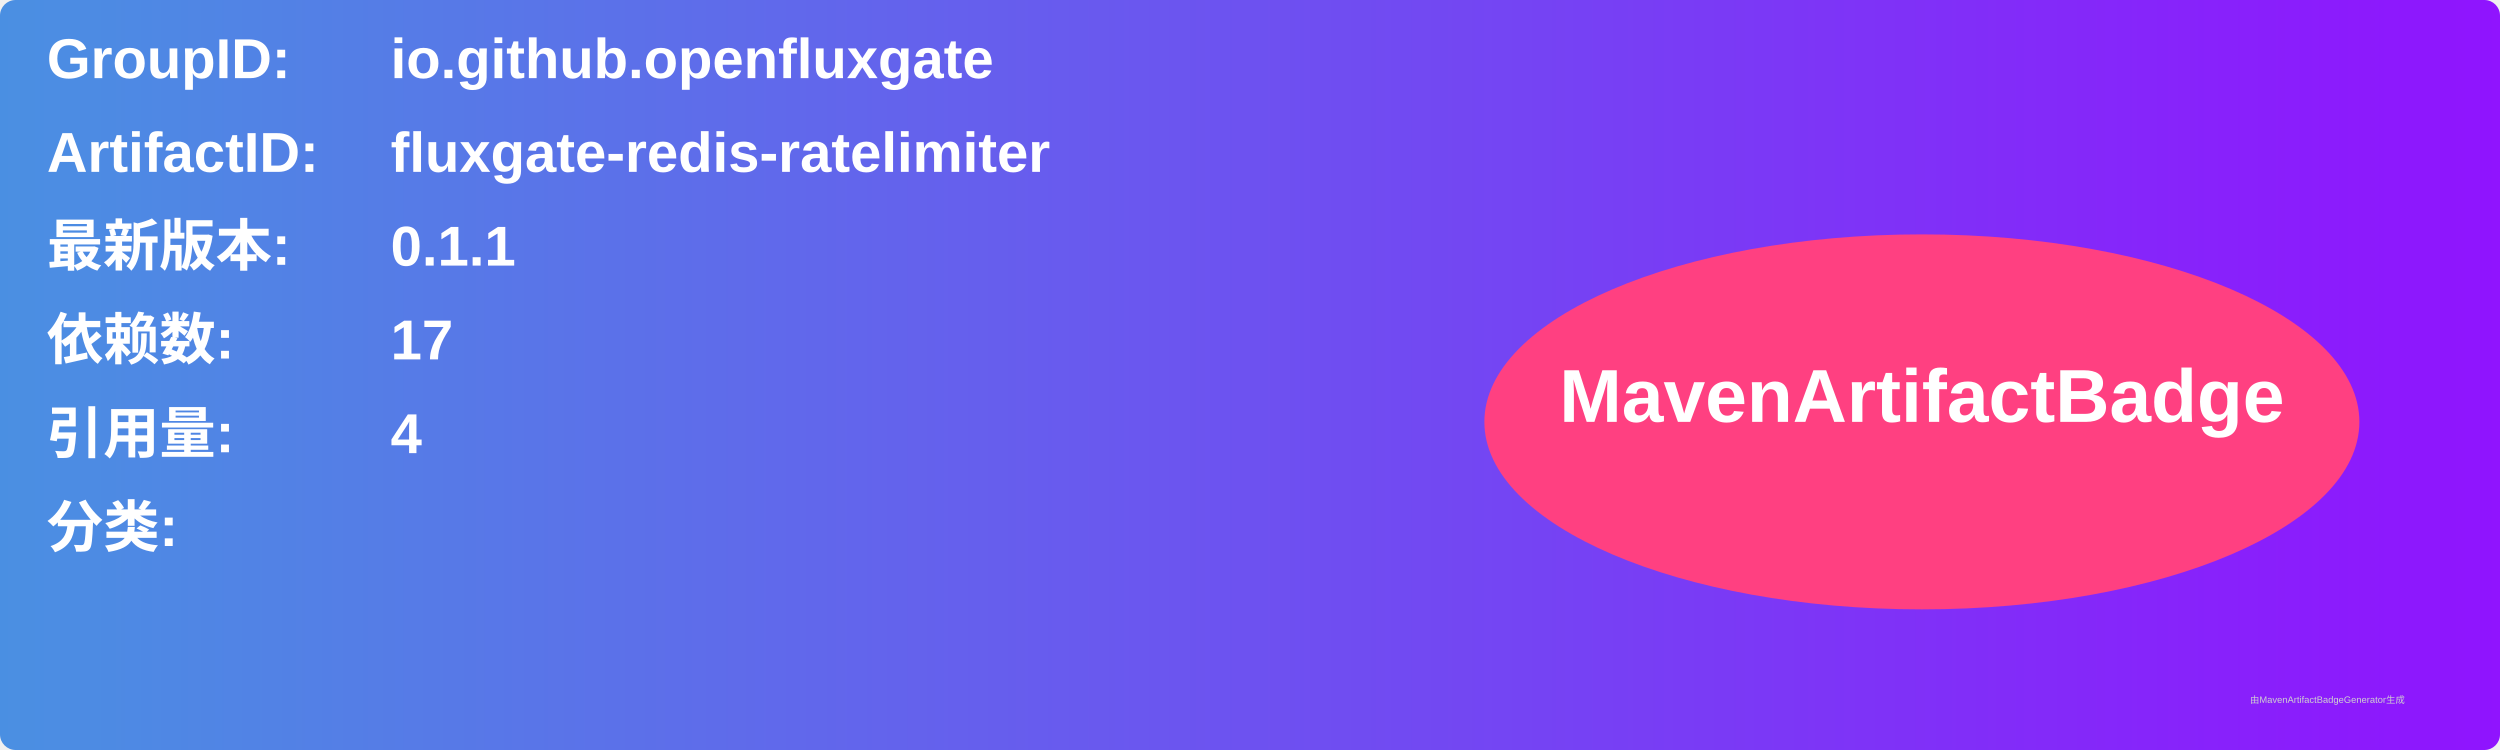
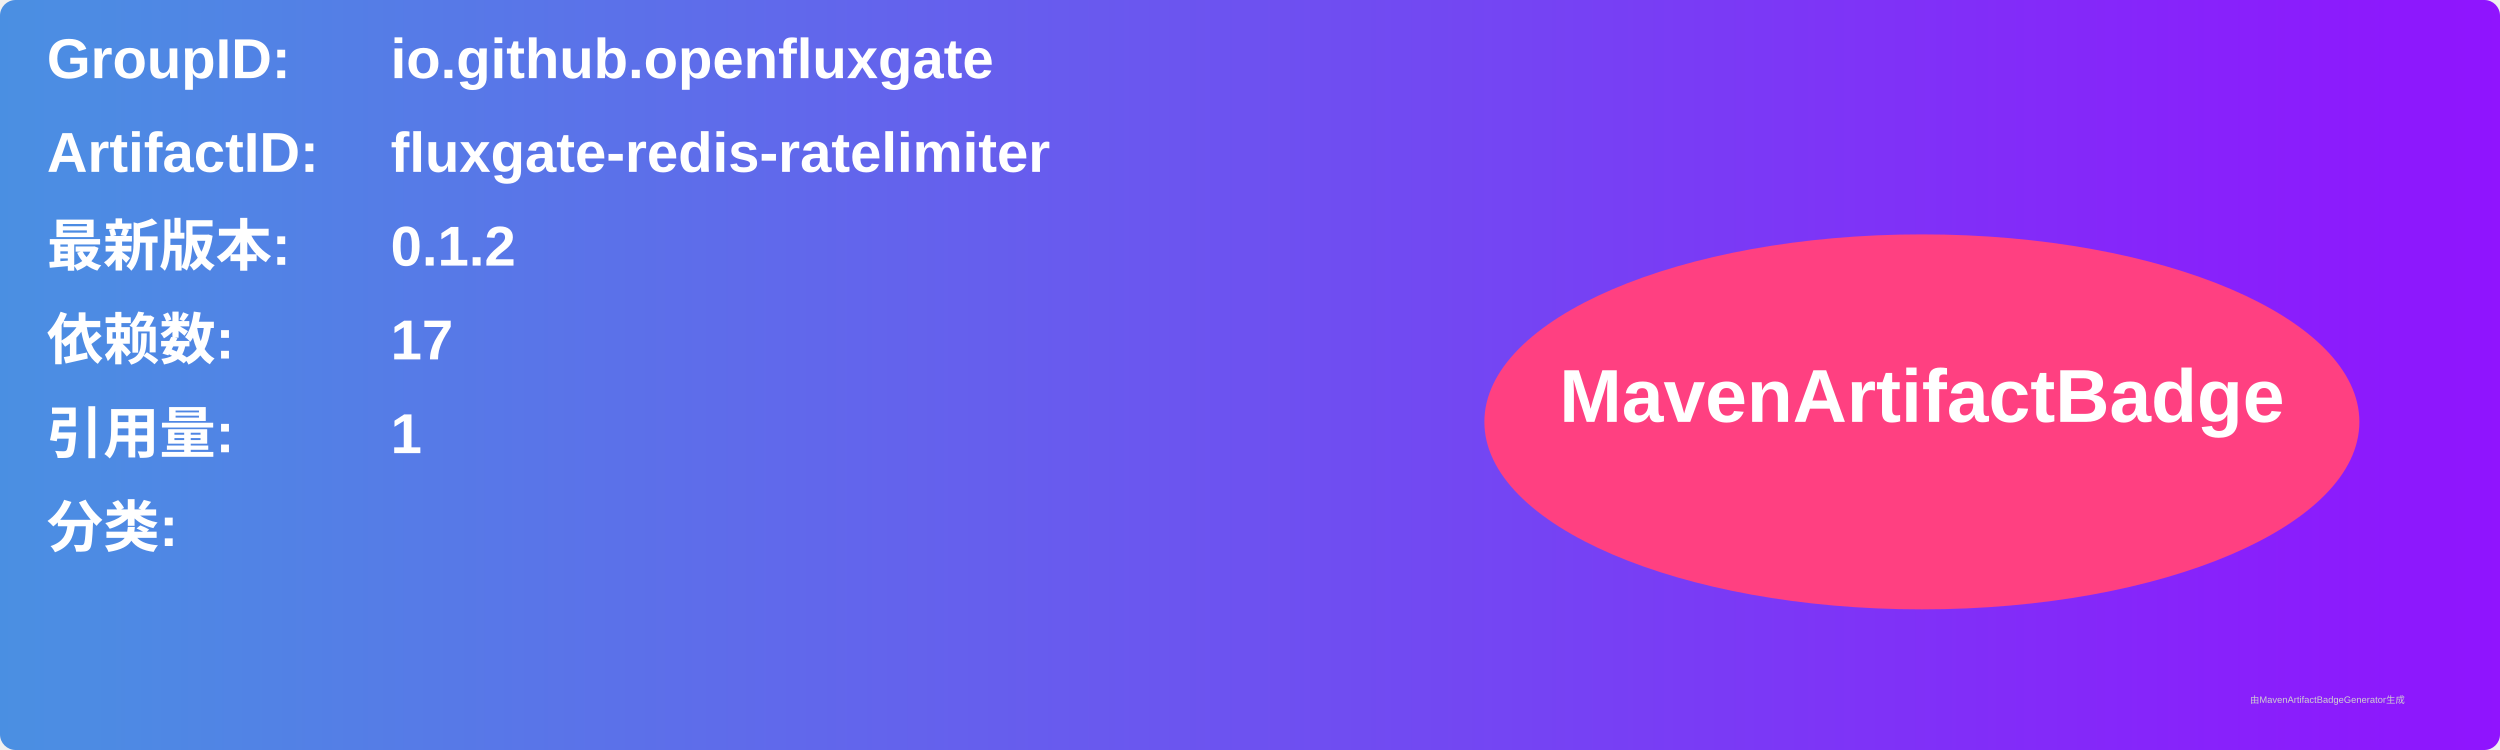
<svg xmlns="http://www.w3.org/2000/svg" width="800" height="240" viewBox="0 0 800 240">
  <linearGradient id="grad" x1="0%" y1="0%" x2="100%" y2="0%">
    <stop offset="0%" stop-color="#4a90e2" />
    <stop offset="100%" stop-color="#9013fe" />
  </linearGradient>
  <rect width="100%" height="100%" rx="5" ry="5" fill="url(#grad)" />
  <g transform="translate(15, 15)">
    <text x="0" y="10" font-family="Arial" font-size="18" fill="white" font-weight="bold" width="260">GroupID:</text>
    <text x="110" y="10" font-family="Arial" font-size="18" fill="white" font-weight="bold" width="460">io.github.openfluxgate</text>
    <text x="0" y="40" font-family="Arial" font-size="18" fill="white" font-weight="bold" width="260">ArtifactID:</text>
    <text x="110" y="40" font-family="Arial" font-size="18" fill="white" font-weight="bold" width="460">fluxgate-redis-ratelimiter</text>
    <text x="0" y="70" font-family="Arial" font-size="18" fill="white" font-weight="bold">最新版本:</text>
    <text x="110" y="70" font-family="Arial" font-size="18" fill="white" font-weight="bold">
-       <tspan font-weight="bold">0.1.1</tspan>
+       <tspan font-weight="bold">0.1.2</tspan>
    </text>
    <text x="0" y="100" font-family="Arial" font-size="18" fill="white" font-weight="bold">依赖数: </text>
    <text x="110" y="100" font-family="Arial" font-size="18" fill="white">
      <tspan font-weight="bold">17</tspan>
    </text>
    <text x="0" y="130" font-family="Arial" font-size="18" fill="white" font-weight="bold">引用量: </text>
    <text x="110" y="130" font-family="Arial" font-size="18" fill="white">
-       <tspan font-weight="bold">4</tspan>
+       <tspan font-weight="bold">1</tspan>
    </text>
    <text x="0" y="160" font-family="Arial" font-size="18" fill="white" font-weight="bold">分类:</text>
    <text x="10" y="190" font-family="Arial" font-size="10" fill="white">
      <tspan font-weight="bold" />
    </text>
    <ellipse cx="600" cy="120" rx="140" ry="60" fill="#ff4081" />
    <text x="600" y="120" text-anchor="middle" font-family="Arial" font-size="24" fill="white" font-weight="bold">MavenArtifactBadge</text>
  </g>
  <text x="720" y="225" font-family="Arial" font-size="3" fill="#d0d0d0">由MavenArtifactBadgeGenerator生成</text>
</svg>
